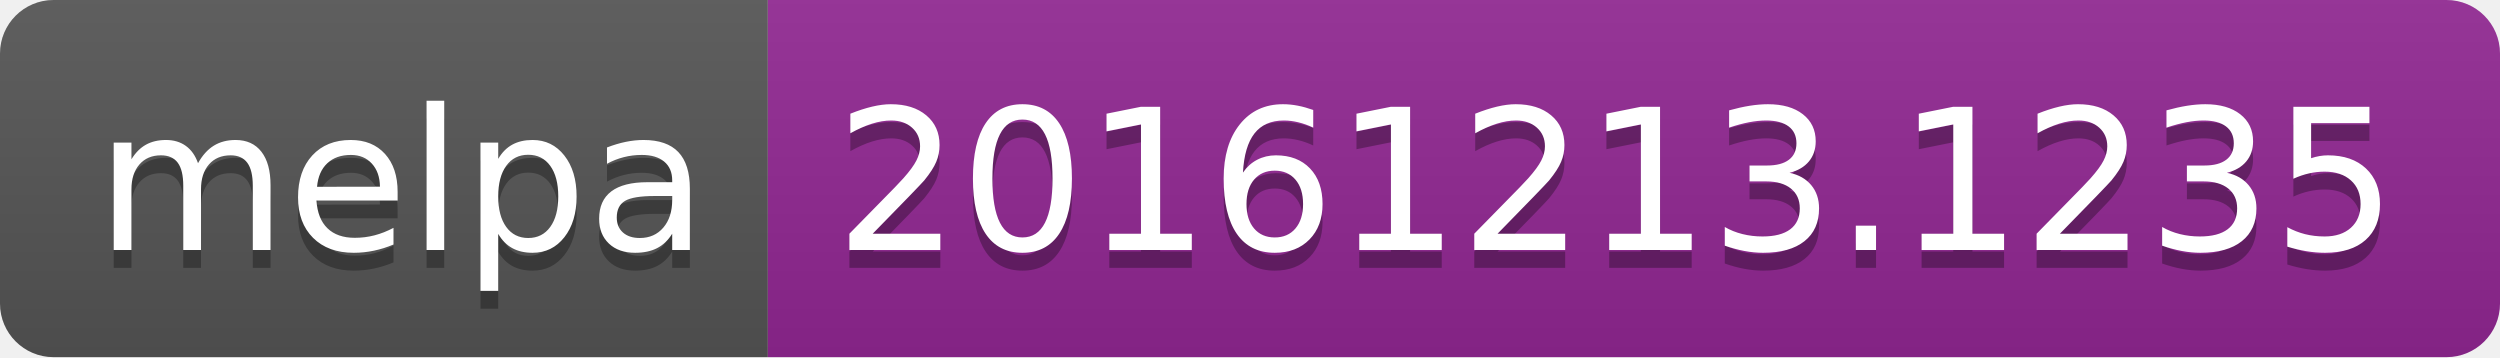
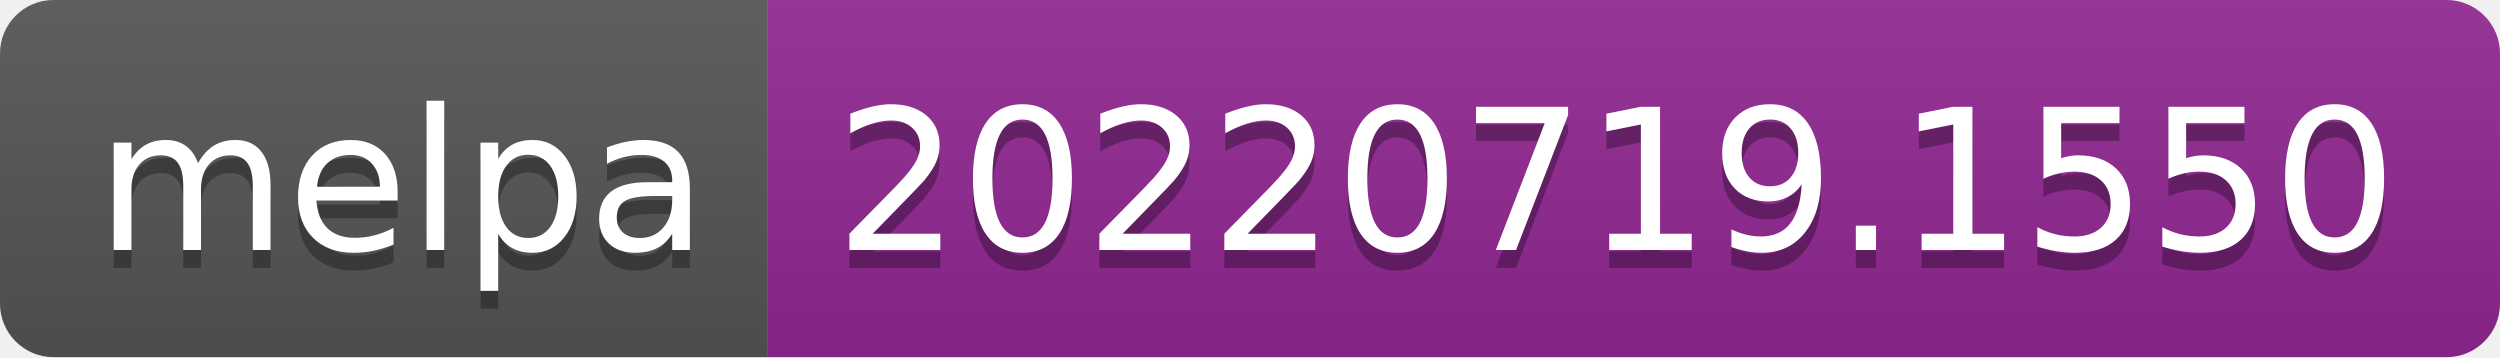
- <svg xmlns="http://www.w3.org/2000/svg" width="140" height="20" role="img" aria-label="melpa: 20161213.1235">
+ <svg xmlns="http://www.w3.org/2000/svg" width="140" height="20" role="img" aria-label="melpa: 20220719.1550">
  <linearGradient id="s" x2="0" y2="100%">
    <stop offset="0" stop-color="#bbb" stop-opacity=".1" />
    <stop offset="1" stop-opacity=".1" />
  </linearGradient>
  <clipPath id="r">
    <rect width="140" height="20" rx="3" fill="#fff" />
  </clipPath>
  <g clip-path="url(#r)">
    <rect width="43" height="20" fill="#555" />
    <rect x="43" width="97" height="20" fill="#922793" />
    <rect width="140" height="20" fill="url(#s)" />
  </g>
  <g fill="#fff" text-anchor="middle" font-family="Verdana,Geneva,DejaVu Sans,sans-serif" text-rendering="geometricPrecision" font-size="110">
    <text aria-hidden="true" x="225" y="150" fill="#010101" fill-opacity=".3" transform="scale(.1)" textLength="330">melpa</text>
    <text x="225" y="140" transform="scale(.1)" fill="#fff" textLength="330">melpa</text>
-     <text aria-hidden="true" x="905" y="150" fill="#010101" fill-opacity=".3" transform="scale(.1)" textLength="870">20161213.1235</text>
-     <text x="905" y="140" transform="scale(.1)" fill="#fff" textLength="870">20161213.1235</text>
+     <text aria-hidden="true" x="905" y="150" fill="#010101" fill-opacity=".3" transform="scale(.1)" textLength="870">20220719.1550</text>
+     <text x="905" y="140" transform="scale(.1)" fill="#fff" textLength="870">20220719.1550</text>
  </g>
</svg>
